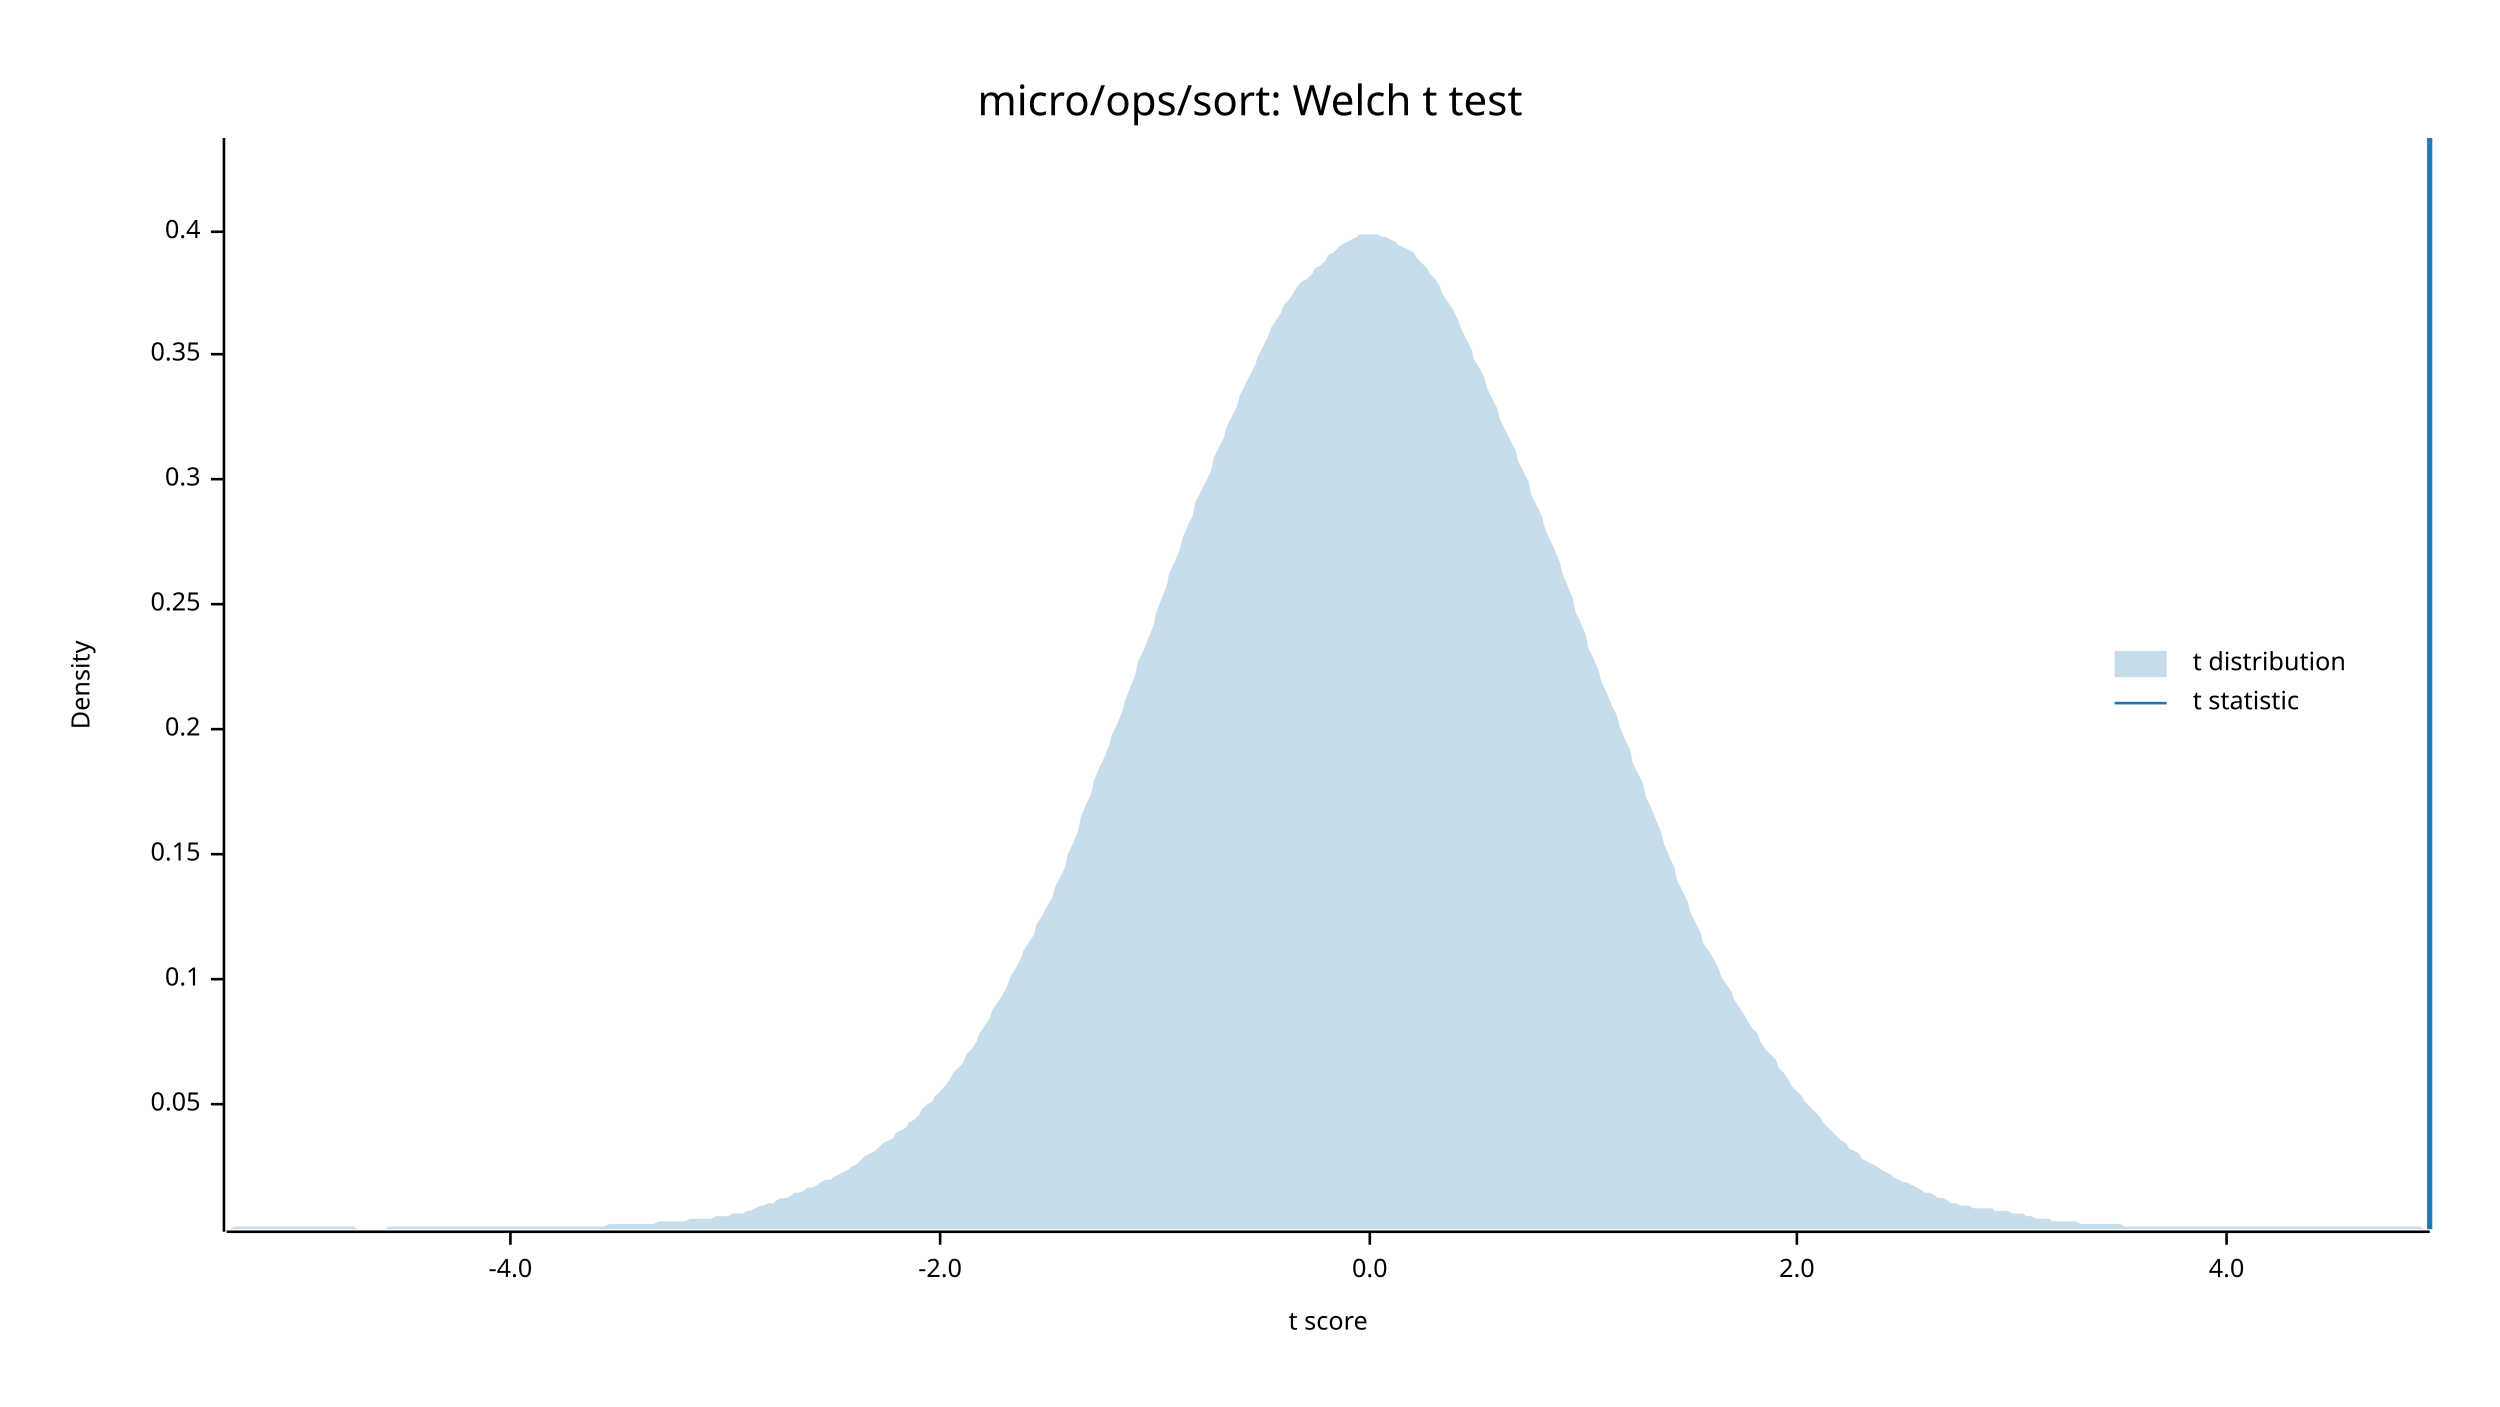
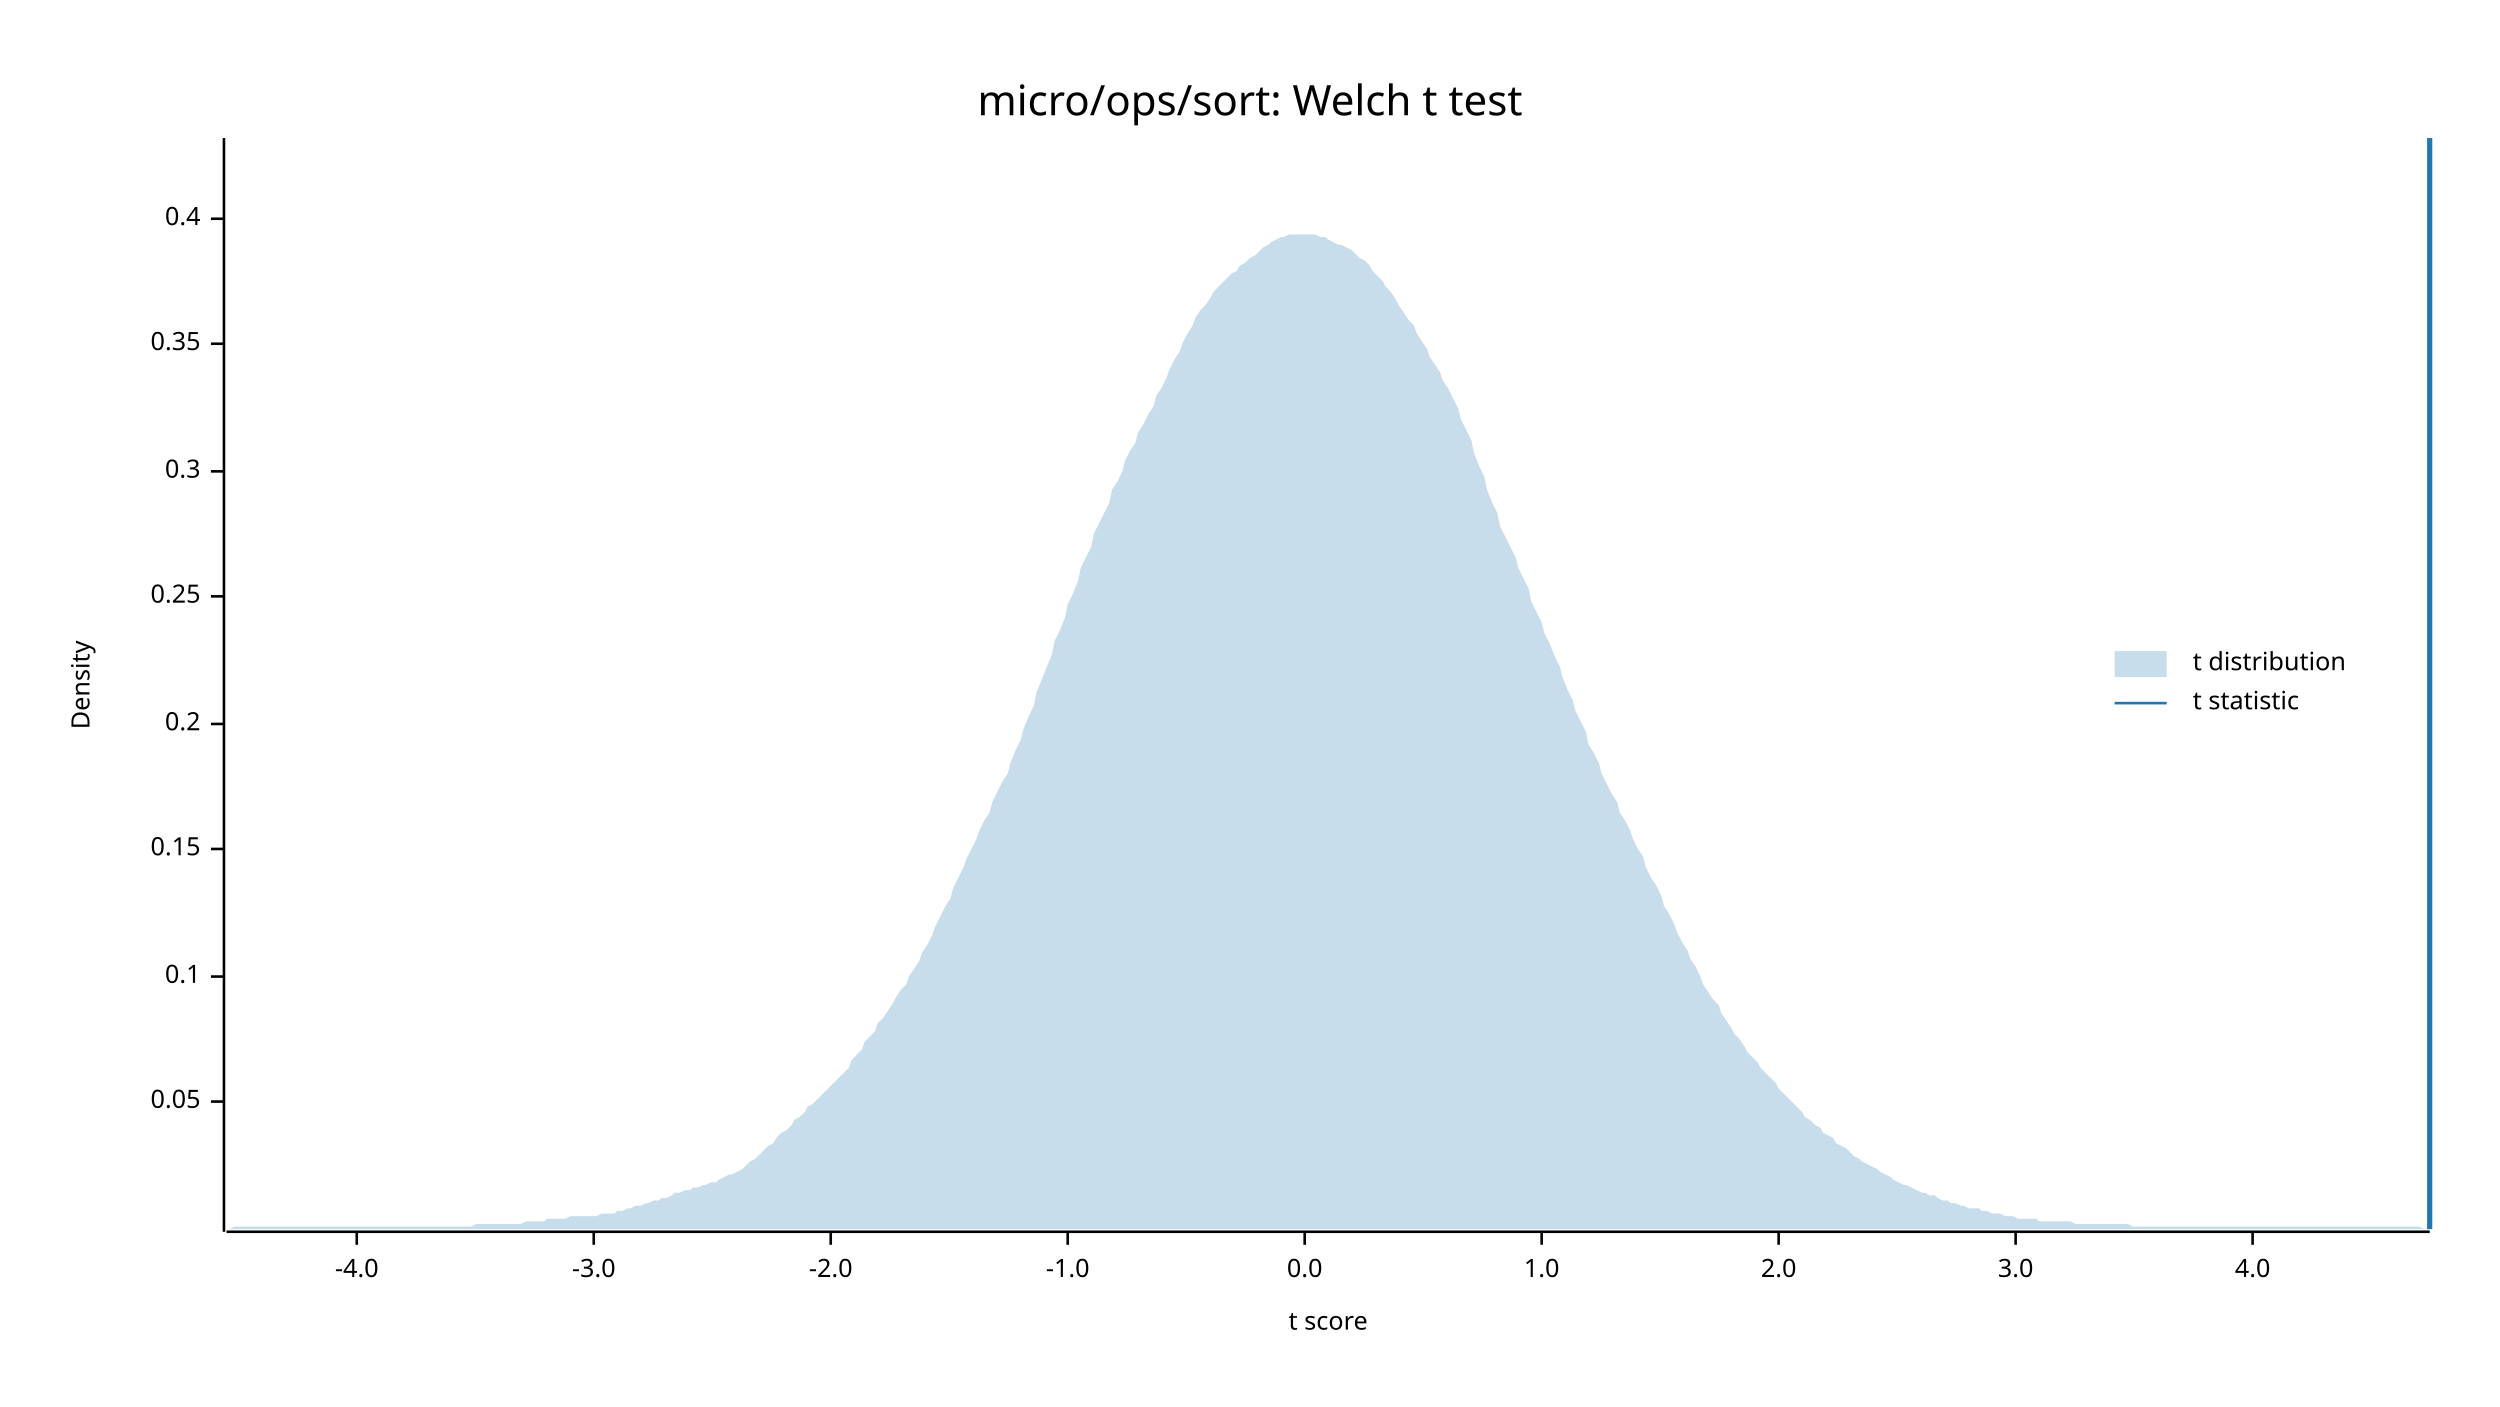
<svg xmlns="http://www.w3.org/2000/svg" width="960" height="540" viewBox="0 0 960 540">
  <text x="480" y="32" dy="0.76em" text-anchor="middle" font-family="sans-serif" font-size="16.129" opacity="1" fill="#000000">
micro/ops/sort: Welch t test
</text>
  <text x="27" y="263" dy="0.76em" text-anchor="middle" font-family="sans-serif" font-size="9.677" opacity="1" fill="#000000" transform="rotate(270, 27, 263)">
Density
</text>
  <text x="510" y="513" dy="-0.5ex" text-anchor="middle" font-family="sans-serif" font-size="9.677" opacity="1" fill="#000000">
t score
</text>
  <polyline fill="none" opacity="1" stroke="#000000" stroke-width="1" points="86,53 86,473 " />
-   <text x="77" y="424" dy="0.5ex" text-anchor="end" font-family="sans-serif" font-size="9.677" opacity="1" fill="#000000">
+   <text x="77" y="423" dy="0.5ex" text-anchor="end" font-family="sans-serif" font-size="9.677" opacity="1" fill="#000000">
0.05
</text>
-   <polyline fill="none" opacity="1" stroke="#000000" stroke-width="1" points="81,424 86,424 " />
-   <text x="77" y="376" dy="0.5ex" text-anchor="end" font-family="sans-serif" font-size="9.677" opacity="1" fill="#000000">
+   <polyline fill="none" opacity="1" stroke="#000000" stroke-width="1" points="81,423 86,423 " />
+   <text x="77" y="375" dy="0.5ex" text-anchor="end" font-family="sans-serif" font-size="9.677" opacity="1" fill="#000000">
0.1
</text>
-   <polyline fill="none" opacity="1" stroke="#000000" stroke-width="1" points="81,376 86,376 " />
-   <text x="77" y="328" dy="0.5ex" text-anchor="end" font-family="sans-serif" font-size="9.677" opacity="1" fill="#000000">
+   <polyline fill="none" opacity="1" stroke="#000000" stroke-width="1" points="81,375 86,375 " />
+   <text x="77" y="326" dy="0.5ex" text-anchor="end" font-family="sans-serif" font-size="9.677" opacity="1" fill="#000000">
0.15
</text>
-   <polyline fill="none" opacity="1" stroke="#000000" stroke-width="1" points="81,328 86,328 " />
-   <text x="77" y="280" dy="0.5ex" text-anchor="end" font-family="sans-serif" font-size="9.677" opacity="1" fill="#000000">
+   <polyline fill="none" opacity="1" stroke="#000000" stroke-width="1" points="81,326 86,326 " />
+   <text x="77" y="278" dy="0.5ex" text-anchor="end" font-family="sans-serif" font-size="9.677" opacity="1" fill="#000000">
0.2
</text>
-   <polyline fill="none" opacity="1" stroke="#000000" stroke-width="1" points="81,280 86,280 " />
-   <text x="77" y="232" dy="0.5ex" text-anchor="end" font-family="sans-serif" font-size="9.677" opacity="1" fill="#000000">
+   <polyline fill="none" opacity="1" stroke="#000000" stroke-width="1" points="81,278 86,278 " />
+   <text x="77" y="229" dy="0.5ex" text-anchor="end" font-family="sans-serif" font-size="9.677" opacity="1" fill="#000000">
0.25
</text>
-   <polyline fill="none" opacity="1" stroke="#000000" stroke-width="1" points="81,232 86,232 " />
-   <text x="77" y="184" dy="0.5ex" text-anchor="end" font-family="sans-serif" font-size="9.677" opacity="1" fill="#000000">
+   <polyline fill="none" opacity="1" stroke="#000000" stroke-width="1" points="81,229 86,229 " />
+   <text x="77" y="181" dy="0.5ex" text-anchor="end" font-family="sans-serif" font-size="9.677" opacity="1" fill="#000000">
0.3
</text>
-   <polyline fill="none" opacity="1" stroke="#000000" stroke-width="1" points="81,184 86,184 " />
-   <text x="77" y="136" dy="0.5ex" text-anchor="end" font-family="sans-serif" font-size="9.677" opacity="1" fill="#000000">
+   <polyline fill="none" opacity="1" stroke="#000000" stroke-width="1" points="81,181 86,181 " />
+   <text x="77" y="132" dy="0.5ex" text-anchor="end" font-family="sans-serif" font-size="9.677" opacity="1" fill="#000000">
0.35
</text>
-   <polyline fill="none" opacity="1" stroke="#000000" stroke-width="1" points="81,136 86,136 " />
-   <text x="77" y="89" dy="0.5ex" text-anchor="end" font-family="sans-serif" font-size="9.677" opacity="1" fill="#000000">
+   <polyline fill="none" opacity="1" stroke="#000000" stroke-width="1" points="81,132 86,132 " />
+   <text x="77" y="84" dy="0.5ex" text-anchor="end" font-family="sans-serif" font-size="9.677" opacity="1" fill="#000000">
0.4
</text>
-   <polyline fill="none" opacity="1" stroke="#000000" stroke-width="1" points="81,89 86,89 " />
+   <polyline fill="none" opacity="1" stroke="#000000" stroke-width="1" points="81,84 86,84 " />
  <polyline fill="none" opacity="1" stroke="#000000" stroke-width="1" points="87,473 933,473 " />
-   <text x="196" y="483" dy="0.76em" text-anchor="middle" font-family="sans-serif" font-size="9.677" opacity="1" fill="#000000">
+   <text x="137" y="483" dy="0.76em" text-anchor="middle" font-family="sans-serif" font-size="9.677" opacity="1" fill="#000000">
-4.0
</text>
-   <polyline fill="none" opacity="1" stroke="#000000" stroke-width="1" points="196,473 196,478 " />
-   <text x="361" y="483" dy="0.76em" text-anchor="middle" font-family="sans-serif" font-size="9.677" opacity="1" fill="#000000">
+   <polyline fill="none" opacity="1" stroke="#000000" stroke-width="1" points="137,473 137,478 " />
+   <text x="228" y="483" dy="0.76em" text-anchor="middle" font-family="sans-serif" font-size="9.677" opacity="1" fill="#000000">
+ -3.0
+ </text>
+   <polyline fill="none" opacity="1" stroke="#000000" stroke-width="1" points="228,473 228,478 " />
+   <text x="319" y="483" dy="0.76em" text-anchor="middle" font-family="sans-serif" font-size="9.677" opacity="1" fill="#000000">
-2.0
</text>
-   <polyline fill="none" opacity="1" stroke="#000000" stroke-width="1" points="361,473 361,478 " />
-   <text x="526" y="483" dy="0.76em" text-anchor="middle" font-family="sans-serif" font-size="9.677" opacity="1" fill="#000000">
+   <polyline fill="none" opacity="1" stroke="#000000" stroke-width="1" points="319,473 319,478 " />
+   <text x="410" y="483" dy="0.76em" text-anchor="middle" font-family="sans-serif" font-size="9.677" opacity="1" fill="#000000">
+ -1.0
+ </text>
+   <polyline fill="none" opacity="1" stroke="#000000" stroke-width="1" points="410,473 410,478 " />
+   <text x="501" y="483" dy="0.76em" text-anchor="middle" font-family="sans-serif" font-size="9.677" opacity="1" fill="#000000">
0.0
</text>
-   <polyline fill="none" opacity="1" stroke="#000000" stroke-width="1" points="526,473 526,478 " />
-   <text x="690" y="483" dy="0.76em" text-anchor="middle" font-family="sans-serif" font-size="9.677" opacity="1" fill="#000000">
+   <polyline fill="none" opacity="1" stroke="#000000" stroke-width="1" points="501,473 501,478 " />
+   <text x="592" y="483" dy="0.76em" text-anchor="middle" font-family="sans-serif" font-size="9.677" opacity="1" fill="#000000">
+ 1.0
+ </text>
+   <polyline fill="none" opacity="1" stroke="#000000" stroke-width="1" points="592,473 592,478 " />
+   <text x="683" y="483" dy="0.76em" text-anchor="middle" font-family="sans-serif" font-size="9.677" opacity="1" fill="#000000">
2.0
</text>
-   <polyline fill="none" opacity="1" stroke="#000000" stroke-width="1" points="690,473 690,478 " />
-   <text x="855" y="483" dy="0.76em" text-anchor="middle" font-family="sans-serif" font-size="9.677" opacity="1" fill="#000000">
+   <polyline fill="none" opacity="1" stroke="#000000" stroke-width="1" points="683,473 683,478 " />
+   <text x="774" y="483" dy="0.76em" text-anchor="middle" font-family="sans-serif" font-size="9.677" opacity="1" fill="#000000">
+ 3.0
+ </text>
+   <polyline fill="none" opacity="1" stroke="#000000" stroke-width="1" points="774,473 774,478 " />
+   <text x="865" y="483" dy="0.76em" text-anchor="middle" font-family="sans-serif" font-size="9.677" opacity="1" fill="#000000">
4.0
</text>
-   <polyline fill="none" opacity="1" stroke="#000000" stroke-width="1" points="855,473 855,478 " />
-   <polygon opacity="0.25" fill="#1F78B4" points="87,472 88,472 90,471 92,471 93,471 95,471 97,471 98,471 100,471 102,471 103,471 105,471 107,471 109,471 110,471 112,471 114,471 115,471 117,471 119,471 120,471 122,471 124,471 125,471 127,471 129,471 131,471 132,471 134,471 136,471 137,472 139,472 141,472 142,472 144,472 146,472 148,472 149,471 151,471 153,471 154,471 156,471 158,471 159,471 161,471 163,471 164,471 166,471 168,471 170,471 171,471 173,471 175,471 176,471 178,471 180,471 181,471 183,471 185,471 187,471 188,471 190,471 192,471 193,471 195,471 197,471 198,471 200,471 202,471 203,471 205,471 207,471 209,471 210,471 212,471 214,471 215,471 217,471 219,471 220,471 222,471 224,471 226,471 227,471 229,471 231,471 232,471 234,470 236,470 237,470 239,470 241,470 242,470 244,470 246,470 248,470 249,470 251,470 253,469 254,469 256,469 258,469 259,469 261,469 263,469 265,468 266,468 268,468 270,468 271,468 273,468 275,467 276,467 278,467 280,467 281,466 283,466 285,466 287,465 288,465 290,464 292,463 293,463 295,462 297,462 298,461 300,460 302,460 304,459 305,458 307,458 309,457 310,456 312,456 314,455 315,454 317,453 319,453 320,452 322,451 324,450 326,449 327,448 329,447 331,445 332,444 334,443 336,442 337,441 339,439 341,438 343,437 344,435 346,434 348,433 349,431 351,430 353,428 354,426 356,424 358,423 359,421 361,419 363,417 365,414 366,412 368,410 370,408 371,405 373,403 375,400 376,397 378,394 380,391 381,388 383,385 385,382 387,378 388,375 390,372 392,368 393,365 395,362 397,359 398,355 400,352 402,348 404,345 405,341 407,337 409,333 410,328 412,324 414,319 415,314 417,309 419,305 420,300 422,295 424,291 426,286 427,282 429,278 431,273 432,269 434,264 436,259 437,254 439,250 441,245 443,240 444,235 446,230 448,225 449,220 451,216 453,211 454,207 456,202 458,198 459,193 461,189 463,185 465,181 466,176 468,172 470,168 471,164 473,160 475,156 476,152 478,148 480,144 482,140 483,137 485,133 487,129 488,126 490,123 492,120 493,117 495,115 497,112 498,110 500,108 502,107 504,105 505,103 507,102 509,100 510,98 512,97 514,95 515,94 517,93 519,92 521,91 522,90 524,90 526,90 527,90 529,90 531,91 532,91 534,92 536,93 537,94 539,95 541,96 543,97 544,99 546,101 548,103 549,105 551,107 553,110 554,113 556,116 558,119 560,123 561,126 563,130 565,134 566,138 568,141 570,145 571,149 573,153 575,157 576,161 578,165 580,169 582,173 583,177 585,181 587,185 588,190 590,194 592,198 593,202 595,207 597,211 599,216 600,220 602,225 604,230 605,235 607,239 609,244 610,249 612,253 614,258 615,262 617,266 619,271 621,275 622,279 624,284 626,288 627,293 629,297 631,301 632,306 634,310 636,315 638,320 639,324 641,329 643,333 644,338 646,342 648,346 649,350 651,354 653,358 654,362 656,365 658,368 660,372 661,375 663,378 665,381 666,384 668,387 670,390 671,392 673,395 675,397 676,400 678,403 680,405 682,407 683,410 685,412 687,415 688,417 690,419 692,421 693,423 695,425 697,427 699,429 700,431 702,433 704,435 705,436 707,438 709,439 710,441 712,442 714,443 715,445 717,446 719,447 721,448 722,449 724,450 726,451 727,452 729,453 731,454 732,454 734,455 736,456 738,457 739,458 741,458 743,459 744,460 746,460 748,461 749,462 751,462 753,463 754,463 756,463 758,464 760,464 761,464 763,464 765,464 766,465 768,465 770,465 771,465 773,466 775,466 777,466 778,467 780,467 782,468 783,468 785,468 787,468 788,469 790,469 792,469 793,469 795,469 797,469 799,470 800,470 802,470 804,470 805,470 807,470 809,470 810,470 812,470 814,470 816,471 817,471 819,471 821,471 822,471 824,471 826,471 827,471 829,471 831,471 832,471 834,471 836,471 838,471 839,471 841,471 843,471 844,471 846,471 848,471 849,471 851,471 853,471 855,471 856,471 858,471 860,471 861,471 863,471 865,471 866,471 868,471 870,471 871,471 873,471 875,471 877,471 878,471 880,471 882,471 883,471 885,471 887,471 888,471 890,471 892,471 894,471 895,471 897,471 899,471 900,471 902,471 904,471 905,471 907,471 909,471 910,471 912,471 914,471 916,471 917,471 919,471 921,471 922,471 924,471 926,471 927,471 929,471 931,472 933,472 933,472 87,472 " />
+   <polyline fill="none" opacity="1" stroke="#000000" stroke-width="1" points="865,473 865,478 " />
+   <polygon opacity="0.25" fill="#1F78B4" points="87,472 88,472 90,471 92,471 93,471 95,471 97,471 98,471 100,471 102,471 103,471 105,471 107,471 109,471 110,471 112,471 114,471 115,471 117,471 119,471 120,471 122,471 124,471 125,471 127,471 129,471 131,471 132,471 134,471 136,471 137,471 139,471 141,471 142,471 144,471 146,471 148,471 149,471 151,471 153,471 154,471 156,471 158,471 159,471 161,471 163,471 164,471 166,471 168,471 170,471 171,471 173,471 175,471 176,471 178,471 180,471 181,471 183,470 185,470 187,470 188,470 190,470 192,470 193,470 195,470 197,470 198,470 200,470 202,469 203,469 205,469 207,469 209,469 210,468 212,468 214,468 215,468 217,468 219,467 220,467 222,467 224,467 226,467 227,467 229,467 231,466 232,466 234,466 236,466 237,465 239,465 241,464 242,464 244,463 246,463 248,462 249,462 251,461 253,461 254,460 256,460 258,459 259,458 261,458 263,457 265,457 266,456 268,456 270,455 271,455 273,454 275,454 276,453 278,452 280,451 281,451 283,450 285,449 287,447 288,446 290,445 292,443 293,442 295,440 297,439 298,437 300,435 302,434 304,432 305,430 307,429 309,427 310,425 312,424 314,422 315,421 317,419 319,417 320,416 322,414 324,412 326,410 327,407 329,405 331,403 332,400 334,398 336,396 337,393 339,391 341,388 343,385 344,383 346,380 348,378 349,375 351,372 353,369 354,366 356,363 358,359 359,356 361,352 363,348 365,345 366,341 368,337 370,333 371,330 373,326 375,322 376,319 378,315 380,312 381,308 383,304 385,300 387,297 388,293 390,288 392,284 393,280 395,275 397,271 398,266 400,261 402,256 404,251 405,246 407,242 409,237 410,232 412,228 414,223 415,218 417,214 419,210 420,205 422,201 424,197 426,193 427,188 429,185 431,181 432,177 434,173 436,170 437,166 439,163 441,159 443,156 444,152 446,149 448,145 449,142 451,138 453,135 454,132 456,128 458,125 459,122 461,119 463,117 465,114 466,112 468,110 470,108 471,107 473,105 475,104 476,102 478,101 480,99 482,98 483,97 485,95 487,94 488,93 490,92 492,91 493,91 495,90 497,90 498,90 500,90 502,90 504,90 505,90 507,91 509,91 510,92 512,93 514,94 515,94 517,95 519,96 521,98 522,99 524,100 526,102 527,104 529,106 531,108 532,110 534,112 536,115 537,117 539,120 541,123 543,125 544,128 546,131 548,134 549,137 551,140 553,143 554,146 556,149 558,153 560,157 561,161 563,165 565,169 566,174 568,179 570,183 571,188 573,193 575,197 576,202 578,206 580,210 582,214 583,218 585,222 587,226 588,231 590,235 592,239 593,243 595,247 597,252 599,256 600,260 602,265 604,269 605,273 607,277 609,281 610,286 612,289 614,293 615,297 617,301 619,305 621,308 622,312 624,315 626,319 627,322 629,326 631,329 632,333 634,337 636,340 638,344 639,348 641,351 643,355 644,358 646,362 648,365 649,368 651,371 653,375 654,378 656,381 658,384 660,386 661,389 663,392 665,395 666,397 668,399 670,402 671,404 673,406 675,408 676,410 678,412 680,414 682,416 683,418 685,420 687,422 688,423 690,425 692,427 693,429 695,430 697,432 699,433 700,435 702,436 704,437 705,439 707,440 709,441 710,442 712,444 714,445 715,446 717,447 719,448 721,449 722,450 724,451 726,452 727,453 729,454 731,455 732,455 734,456 736,457 738,458 739,458 741,459 743,459 744,460 746,461 748,461 749,462 751,462 753,463 754,463 756,464 758,464 760,464 761,465 763,465 765,466 766,466 768,466 770,467 771,467 773,467 775,468 777,468 778,468 780,468 782,468 783,469 785,469 787,469 788,469 790,469 792,469 793,469 795,469 797,470 799,470 800,470 802,470 804,470 805,470 807,470 809,470 810,470 812,470 814,470 816,470 817,470 819,471 821,471 822,471 824,471 826,471 827,471 829,471 831,471 832,471 834,471 836,471 838,471 839,471 841,471 843,471 844,471 846,471 848,471 849,471 851,471 853,471 855,471 856,471 858,471 860,471 861,471 863,471 865,471 866,471 868,471 870,471 871,471 873,471 875,471 877,471 878,471 880,471 882,471 883,471 885,471 887,471 888,471 890,471 892,471 894,471 895,471 897,471 899,471 900,471 902,471 904,471 905,471 907,471 909,471 910,471 912,471 914,471 916,471 917,471 919,471 921,471 922,471 924,471 926,471 927,471 929,471 931,472 933,472 933,472 87,472 " />
  <polyline fill="none" opacity="1" stroke="#1F78B4" stroke-width="2" points="933,472 933,53 " />
  <text x="842" y="250" dy="0.76em" text-anchor="start" font-family="sans-serif" font-size="9.677" opacity="1" fill="#000000">
t distribution
</text>
  <text x="842" y="265" dy="0.76em" text-anchor="start" font-family="sans-serif" font-size="9.677" opacity="1" fill="#000000">
t statistic
</text>
  <rect x="812" y="250" width="20" height="10" opacity="0.25" fill="#1F78B4" stroke="none" />
  <polyline fill="none" opacity="1" stroke="#1F78B4" stroke-width="1" points="812,270 832,270 " />
</svg>
